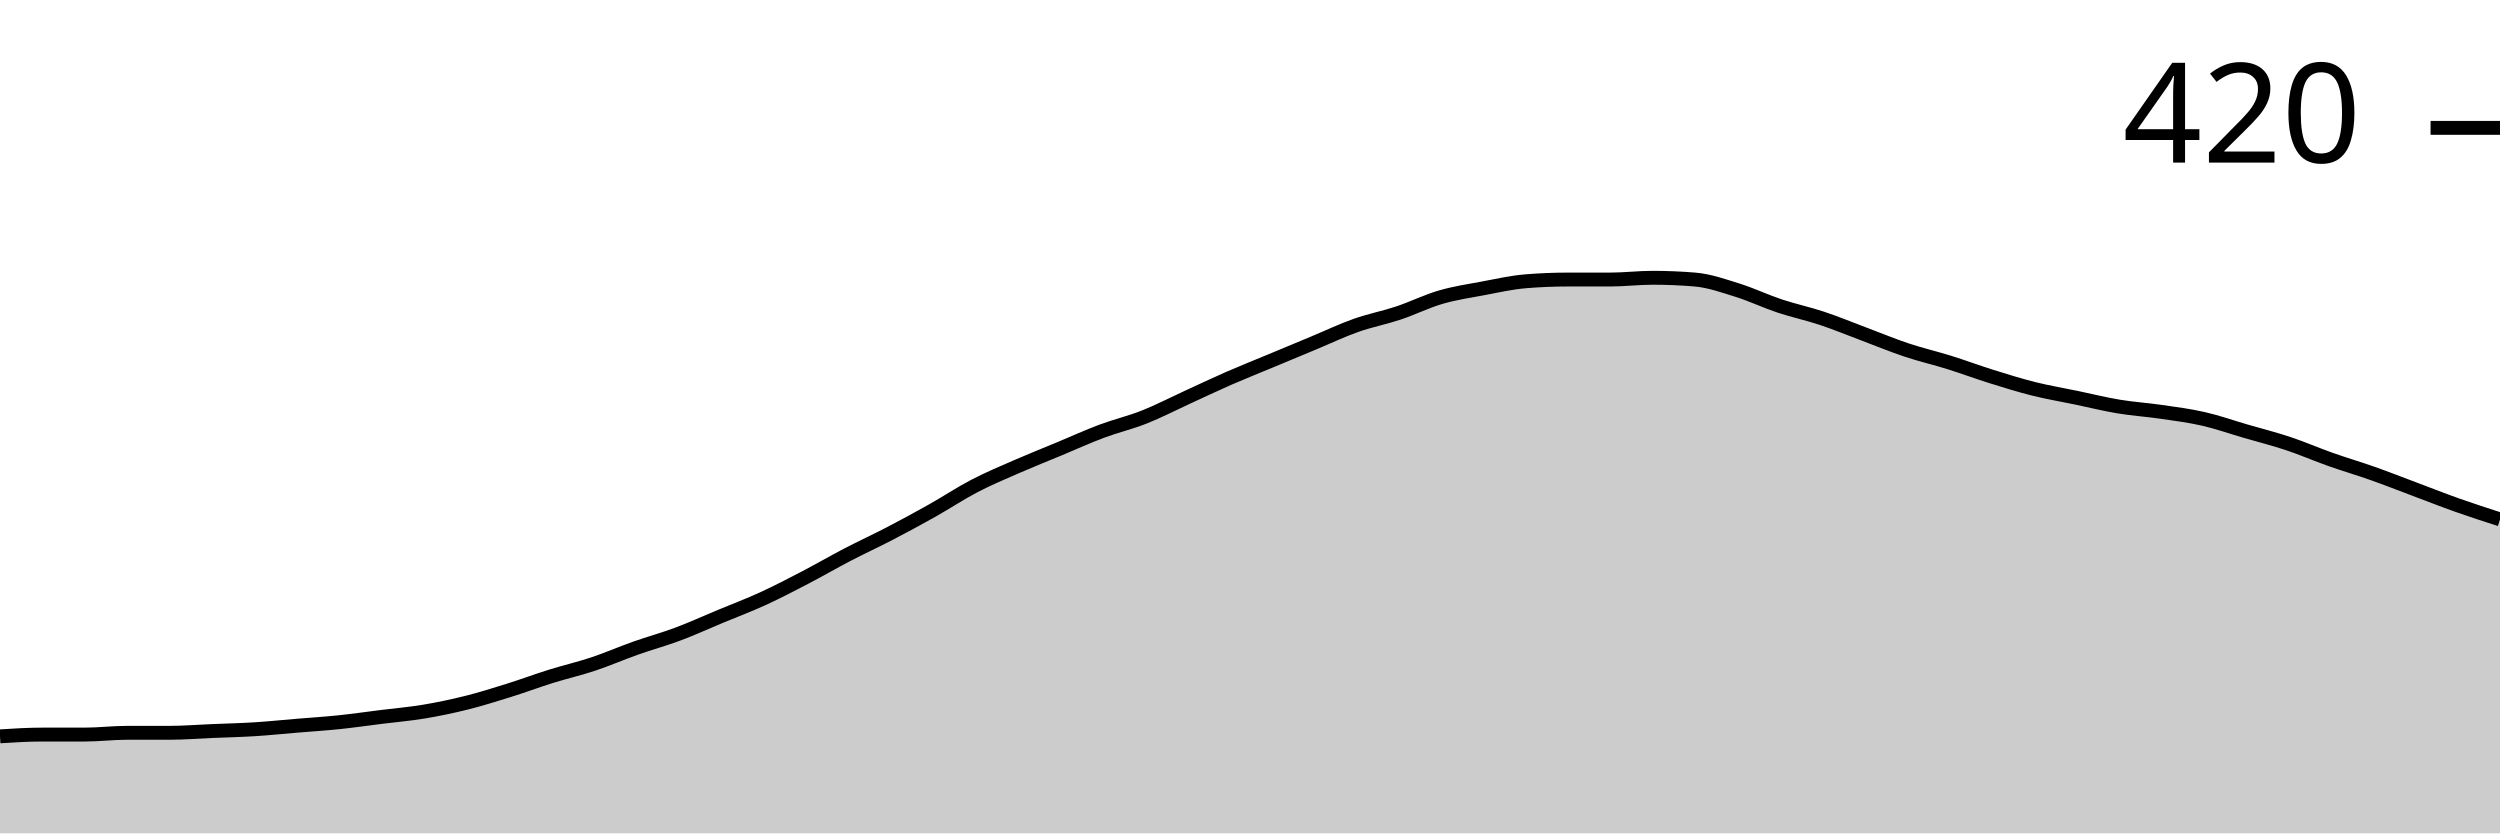
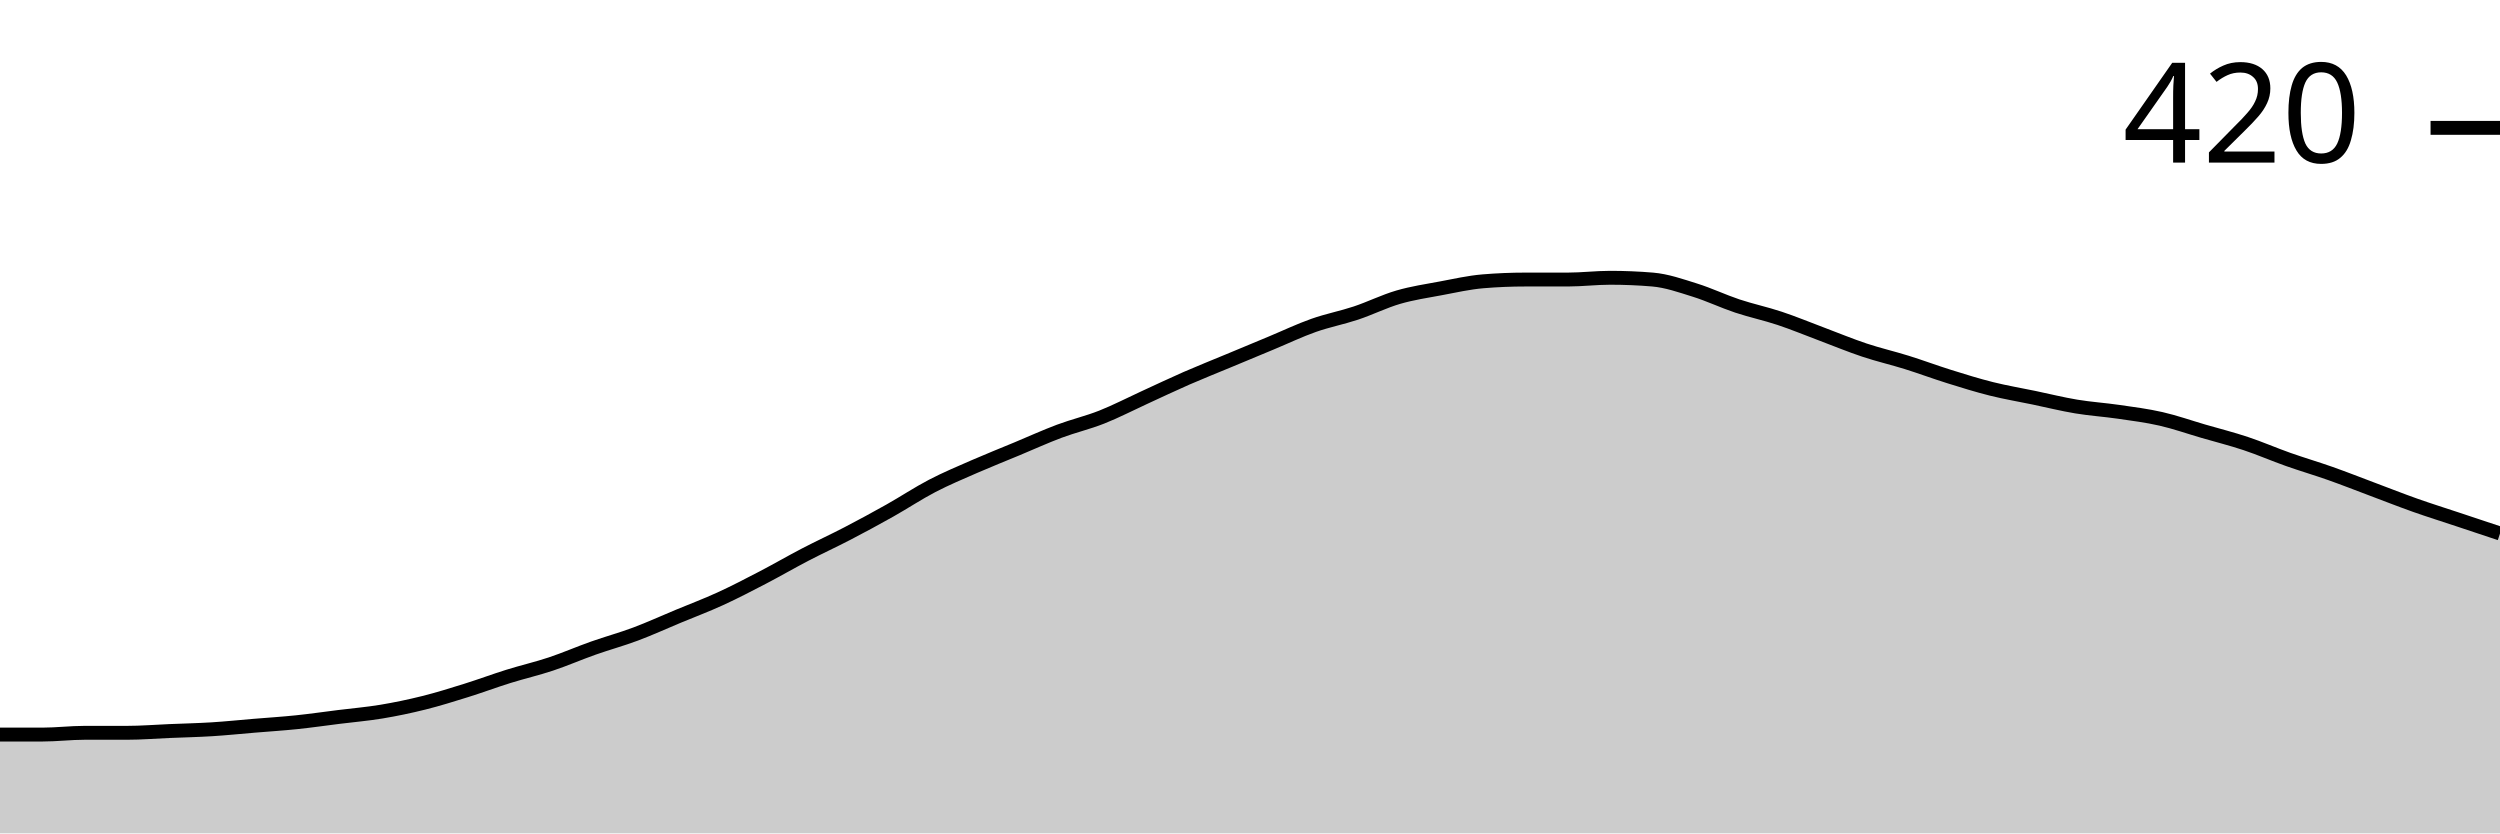
<svg xmlns="http://www.w3.org/2000/svg" viewBox="0 0 180 60">
  <g transform="translate(0,20)">
-     <path class="area" fill="rgba(0, 0, 0, 0.2)" d="M0,33.016C1.017,32.952,2.034,32.889,3.051,32.889C4.068,32.889,5.085,32.889,6.102,32.889C7.119,32.889,8.136,32.762,9.153,32.762C10.169,32.762,11.186,32.762,12.203,32.762C13.22,32.762,14.237,32.677,15.254,32.635C16.271,32.593,17.288,32.571,18.305,32.508C19.322,32.444,20.339,32.339,21.356,32.254C22.373,32.169,23.39,32.106,24.407,32C25.424,31.894,26.441,31.746,27.458,31.619C28.475,31.492,29.492,31.407,30.508,31.238C31.525,31.069,32.542,30.857,33.559,30.603C34.576,30.349,35.593,30.032,36.61,29.714C37.627,29.397,38.644,29.016,39.661,28.698C40.678,28.381,41.695,28.148,42.712,27.81C43.729,27.471,44.746,27.026,45.763,26.667C46.78,26.307,47.797,26.032,48.814,25.651C49.831,25.27,50.847,24.804,51.864,24.381C52.881,23.958,53.898,23.577,54.915,23.111C55.932,22.646,56.949,22.116,57.966,21.587C58.983,21.058,60,20.466,61.017,19.937C62.034,19.407,63.051,18.942,64.068,18.413C65.085,17.884,66.102,17.333,67.119,16.762C68.136,16.19,69.153,15.513,70.169,14.984C71.186,14.455,72.203,14.032,73.22,13.587C74.237,13.143,75.254,12.741,76.271,12.317C77.288,11.894,78.305,11.429,79.322,11.048C80.339,10.667,81.356,10.434,82.373,10.032C83.39,9.63,84.407,9.101,85.424,8.635C86.441,8.169,87.458,7.683,88.475,7.238C89.492,6.794,90.508,6.392,91.525,5.968C92.542,5.545,93.559,5.122,94.576,4.698C95.593,4.275,96.61,3.788,97.627,3.429C98.644,3.069,99.661,2.878,100.678,2.54C101.695,2.201,102.712,1.693,103.729,1.397C104.746,1.101,105.763,0.952,106.78,0.762C107.797,0.571,108.814,0.339,109.831,0.254C110.847,0.169,111.864,0.127,112.881,0.127C113.898,0.127,114.915,0.127,115.932,0.127C116.949,0.127,117.966,0,118.983,0C120,0,121.017,0.042,122.034,0.127C123.051,0.212,124.068,0.571,125.085,0.889C126.102,1.206,127.119,1.693,128.136,2.032C129.153,2.37,130.169,2.582,131.186,2.921C132.203,3.259,133.22,3.683,134.237,4.063C135.254,4.444,136.271,4.868,137.288,5.206C138.305,5.545,139.322,5.778,140.339,6.095C141.356,6.413,142.373,6.794,143.39,7.111C144.407,7.429,145.424,7.746,146.441,8C147.458,8.254,148.475,8.423,149.492,8.635C150.508,8.847,151.525,9.101,152.542,9.27C153.559,9.439,154.576,9.503,155.593,9.651C156.61,9.799,157.627,9.926,158.644,10.159C159.661,10.392,160.678,10.751,161.695,11.048C162.712,11.344,163.729,11.598,164.746,11.937C165.763,12.275,166.78,12.72,167.797,13.079C168.814,13.439,169.831,13.735,170.847,14.095C171.864,14.455,172.881,14.857,173.898,15.238C174.915,15.619,175.932,16.021,176.949,16.381C177.966,16.741,178.983,17.069,180,17.397L180,40C178.983,40,177.966,40,176.949,40C175.932,40,174.915,40,173.898,40C172.881,40,171.864,40,170.847,40C169.831,40,168.814,40,167.797,40C166.78,40,165.763,40,164.746,40C163.729,40,162.712,40,161.695,40C160.678,40,159.661,40,158.644,40C157.627,40,156.61,40,155.593,40C154.576,40,153.559,40,152.542,40C151.525,40,150.508,40,149.492,40C148.475,40,147.458,40,146.441,40C145.424,40,144.407,40,143.39,40C142.373,40,141.356,40,140.339,40C139.322,40,138.305,40,137.288,40C136.271,40,135.254,40,134.237,40C133.22,40,132.203,40,131.186,40C130.169,40,129.153,40,128.136,40C127.119,40,126.102,40,125.085,40C124.068,40,123.051,40,122.034,40C121.017,40,120,40,118.983,40C117.966,40,116.949,40,115.932,40C114.915,40,113.898,40,112.881,40C111.864,40,110.847,40,109.831,40C108.814,40,107.797,40,106.78,40C105.763,40,104.746,40,103.729,40C102.712,40,101.695,40,100.678,40C99.661,40,98.644,40,97.627,40C96.61,40,95.593,40,94.576,40C93.559,40,92.542,40,91.525,40C90.508,40,89.492,40,88.475,40C87.458,40,86.441,40,85.424,40C84.407,40,83.39,40,82.373,40C81.356,40,80.339,40,79.322,40C78.305,40,77.288,40,76.271,40C75.254,40,74.237,40,73.22,40C72.203,40,71.186,40,70.169,40C69.153,40,68.136,40,67.119,40C66.102,40,65.085,40,64.068,40C63.051,40,62.034,40,61.017,40C60,40,58.983,40,57.966,40C56.949,40,55.932,40,54.915,40C53.898,40,52.881,40,51.864,40C50.847,40,49.831,40,48.814,40C47.797,40,46.78,40,45.763,40C44.746,40,43.729,40,42.712,40C41.695,40,40.678,40,39.661,40C38.644,40,37.627,40,36.61,40C35.593,40,34.576,40,33.559,40C32.542,40,31.525,40,30.508,40C29.492,40,28.475,40,27.458,40C26.441,40,25.424,40,24.407,40C23.39,40,22.373,40,21.356,40C20.339,40,19.322,40,18.305,40C17.288,40,16.271,40,15.254,40C14.237,40,13.22,40,12.203,40C11.186,40,10.169,40,9.153,40C8.136,40,7.119,40,6.102,40C5.085,40,4.068,40,3.051,40C2.034,40,1.017,40,0,40Z" />
-     <path class="line" stroke="black" fill="none" d="M0,33.016C1.017,32.952,2.034,32.889,3.051,32.889C4.068,32.889,5.085,32.889,6.102,32.889C7.119,32.889,8.136,32.762,9.153,32.762C10.169,32.762,11.186,32.762,12.203,32.762C13.22,32.762,14.237,32.677,15.254,32.635C16.271,32.593,17.288,32.571,18.305,32.508C19.322,32.444,20.339,32.339,21.356,32.254C22.373,32.169,23.39,32.106,24.407,32C25.424,31.894,26.441,31.746,27.458,31.619C28.475,31.492,29.492,31.407,30.508,31.238C31.525,31.069,32.542,30.857,33.559,30.603C34.576,30.349,35.593,30.032,36.61,29.714C37.627,29.397,38.644,29.016,39.661,28.698C40.678,28.381,41.695,28.148,42.712,27.81C43.729,27.471,44.746,27.026,45.763,26.667C46.78,26.307,47.797,26.032,48.814,25.651C49.831,25.27,50.847,24.804,51.864,24.381C52.881,23.958,53.898,23.577,54.915,23.111C55.932,22.646,56.949,22.116,57.966,21.587C58.983,21.058,60,20.466,61.017,19.937C62.034,19.407,63.051,18.942,64.068,18.413C65.085,17.884,66.102,17.333,67.119,16.762C68.136,16.19,69.153,15.513,70.169,14.984C71.186,14.455,72.203,14.032,73.22,13.587C74.237,13.143,75.254,12.741,76.271,12.317C77.288,11.894,78.305,11.429,79.322,11.048C80.339,10.667,81.356,10.434,82.373,10.032C83.39,9.63,84.407,9.101,85.424,8.635C86.441,8.169,87.458,7.683,88.475,7.238C89.492,6.794,90.508,6.392,91.525,5.968C92.542,5.545,93.559,5.122,94.576,4.698C95.593,4.275,96.61,3.788,97.627,3.429C98.644,3.069,99.661,2.878,100.678,2.54C101.695,2.201,102.712,1.693,103.729,1.397C104.746,1.101,105.763,0.952,106.78,0.762C107.797,0.571,108.814,0.339,109.831,0.254C110.847,0.169,111.864,0.127,112.881,0.127C113.898,0.127,114.915,0.127,115.932,0.127C116.949,0.127,117.966,0,118.983,0C120,0,121.017,0.042,122.034,0.127C123.051,0.212,124.068,0.571,125.085,0.889C126.102,1.206,127.119,1.693,128.136,2.032C129.153,2.37,130.169,2.582,131.186,2.921C132.203,3.259,133.22,3.683,134.237,4.063C135.254,4.444,136.271,4.868,137.288,5.206C138.305,5.545,139.322,5.778,140.339,6.095C141.356,6.413,142.373,6.794,143.39,7.111C144.407,7.429,145.424,7.746,146.441,8C147.458,8.254,148.475,8.423,149.492,8.635C150.508,8.847,151.525,9.101,152.542,9.27C153.559,9.439,154.576,9.503,155.593,9.651C156.61,9.799,157.627,9.926,158.644,10.159C159.661,10.392,160.678,10.751,161.695,11.048C162.712,11.344,163.729,11.598,164.746,11.937C165.763,12.275,166.78,12.72,167.797,13.079C168.814,13.439,169.831,13.735,170.847,14.095C171.864,14.455,172.881,14.857,173.898,15.238C174.915,15.619,175.932,16.021,176.949,16.381C177.966,16.741,178.983,17.069,180,17.397" />
+     <path class="area" fill="rgba(0, 0, 0, 0.2)" d="M0,32.889C1.017,32.889,2.034,32.889,3.051,32.889C4.068,32.889,5.085,32.762,6.102,32.762C7.119,32.762,8.136,32.762,9.153,32.762C10.169,32.762,11.186,32.677,12.203,32.635C13.22,32.593,14.237,32.571,15.254,32.508C16.271,32.444,17.288,32.339,18.305,32.254C19.322,32.169,20.339,32.106,21.356,32C22.373,31.894,23.39,31.746,24.407,31.619C25.424,31.492,26.441,31.407,27.458,31.238C28.475,31.069,29.492,30.857,30.508,30.603C31.525,30.349,32.542,30.032,33.559,29.714C34.576,29.397,35.593,29.016,36.61,28.698C37.627,28.381,38.644,28.148,39.661,27.81C40.678,27.471,41.695,27.026,42.712,26.667C43.729,26.307,44.746,26.032,45.763,25.651C46.78,25.27,47.797,24.804,48.814,24.381C49.831,23.958,50.847,23.577,51.864,23.111C52.881,22.646,53.898,22.116,54.915,21.587C55.932,21.058,56.949,20.466,57.966,19.937C58.983,19.407,60,18.942,61.017,18.413C62.034,17.884,63.051,17.333,64.068,16.762C65.085,16.19,66.102,15.513,67.119,14.984C68.136,14.455,69.153,14.032,70.169,13.587C71.186,13.143,72.203,12.741,73.22,12.317C74.237,11.894,75.254,11.429,76.271,11.048C77.288,10.667,78.305,10.434,79.322,10.032C80.339,9.63,81.356,9.101,82.373,8.635C83.39,8.169,84.407,7.683,85.424,7.238C86.441,6.794,87.458,6.392,88.475,5.968C89.492,5.545,90.508,5.122,91.525,4.698C92.542,4.275,93.559,3.788,94.576,3.429C95.593,3.069,96.61,2.878,97.627,2.54C98.644,2.201,99.661,1.693,100.678,1.397C101.695,1.101,102.712,0.952,103.729,0.762C104.746,0.571,105.763,0.339,106.78,0.254C107.797,0.169,108.814,0.127,109.831,0.127C110.847,0.127,111.864,0.127,112.881,0.127C113.898,0.127,114.915,0,115.932,0C116.949,0,117.966,0.042,118.983,0.127C120,0.212,121.017,0.571,122.034,0.889C123.051,1.206,124.068,1.693,125.085,2.032C126.102,2.37,127.119,2.582,128.136,2.921C129.153,3.259,130.169,3.683,131.186,4.063C132.203,4.444,133.22,4.868,134.237,5.206C135.254,5.545,136.271,5.778,137.288,6.095C138.305,6.413,139.322,6.794,140.339,7.111C141.356,7.429,142.373,7.746,143.39,8C144.407,8.254,145.424,8.423,146.441,8.635C147.458,8.847,148.475,9.101,149.492,9.27C150.508,9.439,151.525,9.503,152.542,9.651C153.559,9.799,154.576,9.926,155.593,10.159C156.61,10.392,157.627,10.751,158.644,11.048C159.661,11.344,160.678,11.598,161.695,11.937C162.712,12.275,163.729,12.72,164.746,13.079C165.763,13.439,166.78,13.735,167.797,14.095C168.814,14.455,169.831,14.857,170.847,15.238C171.864,15.619,172.881,16.021,173.898,16.381C174.915,16.741,175.932,17.058,176.949,17.397C177.966,17.735,178.983,18.074,180,18.413L180,40C178.983,40,177.966,40,176.949,40C175.932,40,174.915,40,173.898,40C172.881,40,171.864,40,170.847,40C169.831,40,168.814,40,167.797,40C166.78,40,165.763,40,164.746,40C163.729,40,162.712,40,161.695,40C160.678,40,159.661,40,158.644,40C157.627,40,156.61,40,155.593,40C154.576,40,153.559,40,152.542,40C151.525,40,150.508,40,149.492,40C148.475,40,147.458,40,146.441,40C145.424,40,144.407,40,143.39,40C142.373,40,141.356,40,140.339,40C139.322,40,138.305,40,137.288,40C136.271,40,135.254,40,134.237,40C133.22,40,132.203,40,131.186,40C130.169,40,129.153,40,128.136,40C127.119,40,126.102,40,125.085,40C124.068,40,123.051,40,122.034,40C121.017,40,120,40,118.983,40C117.966,40,116.949,40,115.932,40C114.915,40,113.898,40,112.881,40C111.864,40,110.847,40,109.831,40C108.814,40,107.797,40,106.78,40C105.763,40,104.746,40,103.729,40C102.712,40,101.695,40,100.678,40C99.661,40,98.644,40,97.627,40C96.61,40,95.593,40,94.576,40C93.559,40,92.542,40,91.525,40C90.508,40,89.492,40,88.475,40C87.458,40,86.441,40,85.424,40C84.407,40,83.39,40,82.373,40C81.356,40,80.339,40,79.322,40C78.305,40,77.288,40,76.271,40C75.254,40,74.237,40,73.22,40C72.203,40,71.186,40,70.169,40C69.153,40,68.136,40,67.119,40C66.102,40,65.085,40,64.068,40C63.051,40,62.034,40,61.017,40C60,40,58.983,40,57.966,40C56.949,40,55.932,40,54.915,40C53.898,40,52.881,40,51.864,40C50.847,40,49.831,40,48.814,40C47.797,40,46.78,40,45.763,40C44.746,40,43.729,40,42.712,40C41.695,40,40.678,40,39.661,40C38.644,40,37.627,40,36.61,40C35.593,40,34.576,40,33.559,40C32.542,40,31.525,40,30.508,40C29.492,40,28.475,40,27.458,40C26.441,40,25.424,40,24.407,40C23.39,40,22.373,40,21.356,40C20.339,40,19.322,40,18.305,40C17.288,40,16.271,40,15.254,40C14.237,40,13.22,40,12.203,40C11.186,40,10.169,40,9.153,40C8.136,40,7.119,40,6.102,40C5.085,40,4.068,40,3.051,40C2.034,40,1.017,40,0,40Z" />
+     <path class="line" stroke="black" fill="none" d="M0,32.889C1.017,32.889,2.034,32.889,3.051,32.889C4.068,32.889,5.085,32.762,6.102,32.762C7.119,32.762,8.136,32.762,9.153,32.762C10.169,32.762,11.186,32.677,12.203,32.635C13.22,32.593,14.237,32.571,15.254,32.508C16.271,32.444,17.288,32.339,18.305,32.254C19.322,32.169,20.339,32.106,21.356,32C22.373,31.894,23.39,31.746,24.407,31.619C25.424,31.492,26.441,31.407,27.458,31.238C28.475,31.069,29.492,30.857,30.508,30.603C31.525,30.349,32.542,30.032,33.559,29.714C34.576,29.397,35.593,29.016,36.61,28.698C37.627,28.381,38.644,28.148,39.661,27.81C40.678,27.471,41.695,27.026,42.712,26.667C43.729,26.307,44.746,26.032,45.763,25.651C46.78,25.27,47.797,24.804,48.814,24.381C49.831,23.958,50.847,23.577,51.864,23.111C52.881,22.646,53.898,22.116,54.915,21.587C55.932,21.058,56.949,20.466,57.966,19.937C58.983,19.407,60,18.942,61.017,18.413C62.034,17.884,63.051,17.333,64.068,16.762C65.085,16.19,66.102,15.513,67.119,14.984C68.136,14.455,69.153,14.032,70.169,13.587C71.186,13.143,72.203,12.741,73.22,12.317C74.237,11.894,75.254,11.429,76.271,11.048C77.288,10.667,78.305,10.434,79.322,10.032C80.339,9.63,81.356,9.101,82.373,8.635C83.39,8.169,84.407,7.683,85.424,7.238C86.441,6.794,87.458,6.392,88.475,5.968C89.492,5.545,90.508,5.122,91.525,4.698C92.542,4.275,93.559,3.788,94.576,3.429C95.593,3.069,96.61,2.878,97.627,2.54C98.644,2.201,99.661,1.693,100.678,1.397C101.695,1.101,102.712,0.952,103.729,0.762C104.746,0.571,105.763,0.339,106.78,0.254C107.797,0.169,108.814,0.127,109.831,0.127C110.847,0.127,111.864,0.127,112.881,0.127C113.898,0.127,114.915,0,115.932,0C116.949,0,117.966,0.042,118.983,0.127C120,0.212,121.017,0.571,122.034,0.889C123.051,1.206,124.068,1.693,125.085,2.032C126.102,2.37,127.119,2.582,128.136,2.921C129.153,3.259,130.169,3.683,131.186,4.063C132.203,4.444,133.22,4.868,134.237,5.206C135.254,5.545,136.271,5.778,137.288,6.095C138.305,6.413,139.322,6.794,140.339,7.111C141.356,7.429,142.373,7.746,143.39,8C144.407,8.254,145.424,8.423,146.441,8.635C147.458,8.847,148.475,9.101,149.492,9.27C150.508,9.439,151.525,9.503,152.542,9.651C153.559,9.799,154.576,9.926,155.593,10.159C156.61,10.392,157.627,10.751,158.644,11.048C159.661,11.344,160.678,11.598,161.695,11.937C162.712,12.275,163.729,12.72,164.746,13.079C165.763,13.439,166.78,13.735,167.797,14.095C168.814,14.455,169.831,14.857,170.847,15.238C171.864,15.619,172.881,16.021,173.898,16.381C174.915,16.741,175.932,17.058,176.949,17.397C177.966,17.735,178.983,18.074,180,18.413" />
    <path class="axis-ceiling" stroke-width="1" stroke="black" fill="none" d="M175,-10.794L180,-10.794" />
    <text class="axis-ceiling-label" font-family="sans-serif" text-anchor="end" font-size="10px" x="170" y="-8.294">420</text>
  </g>
</svg>
